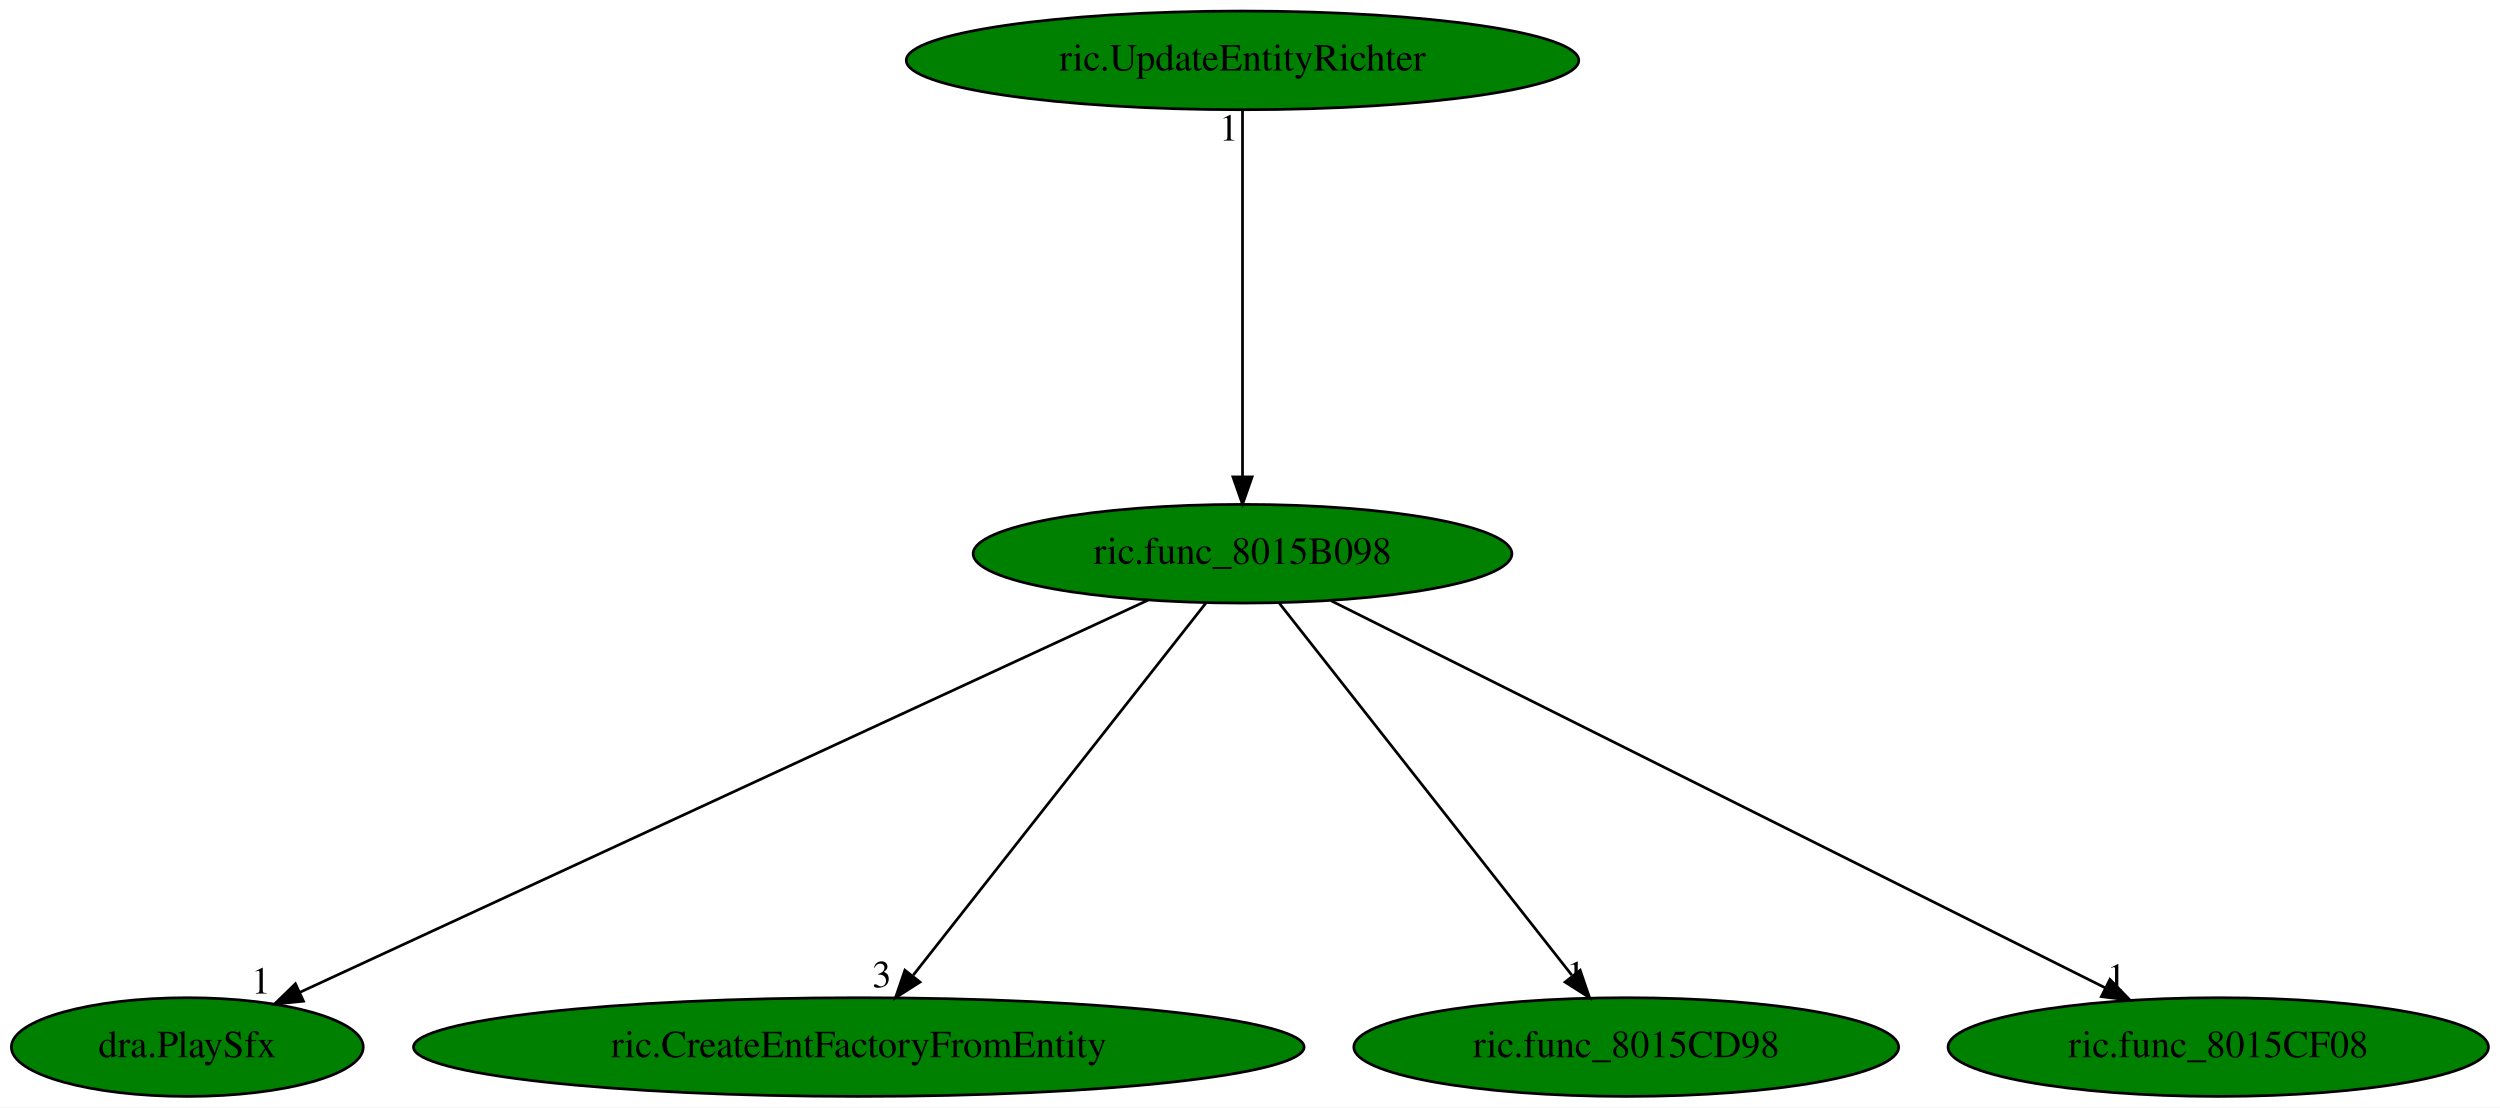
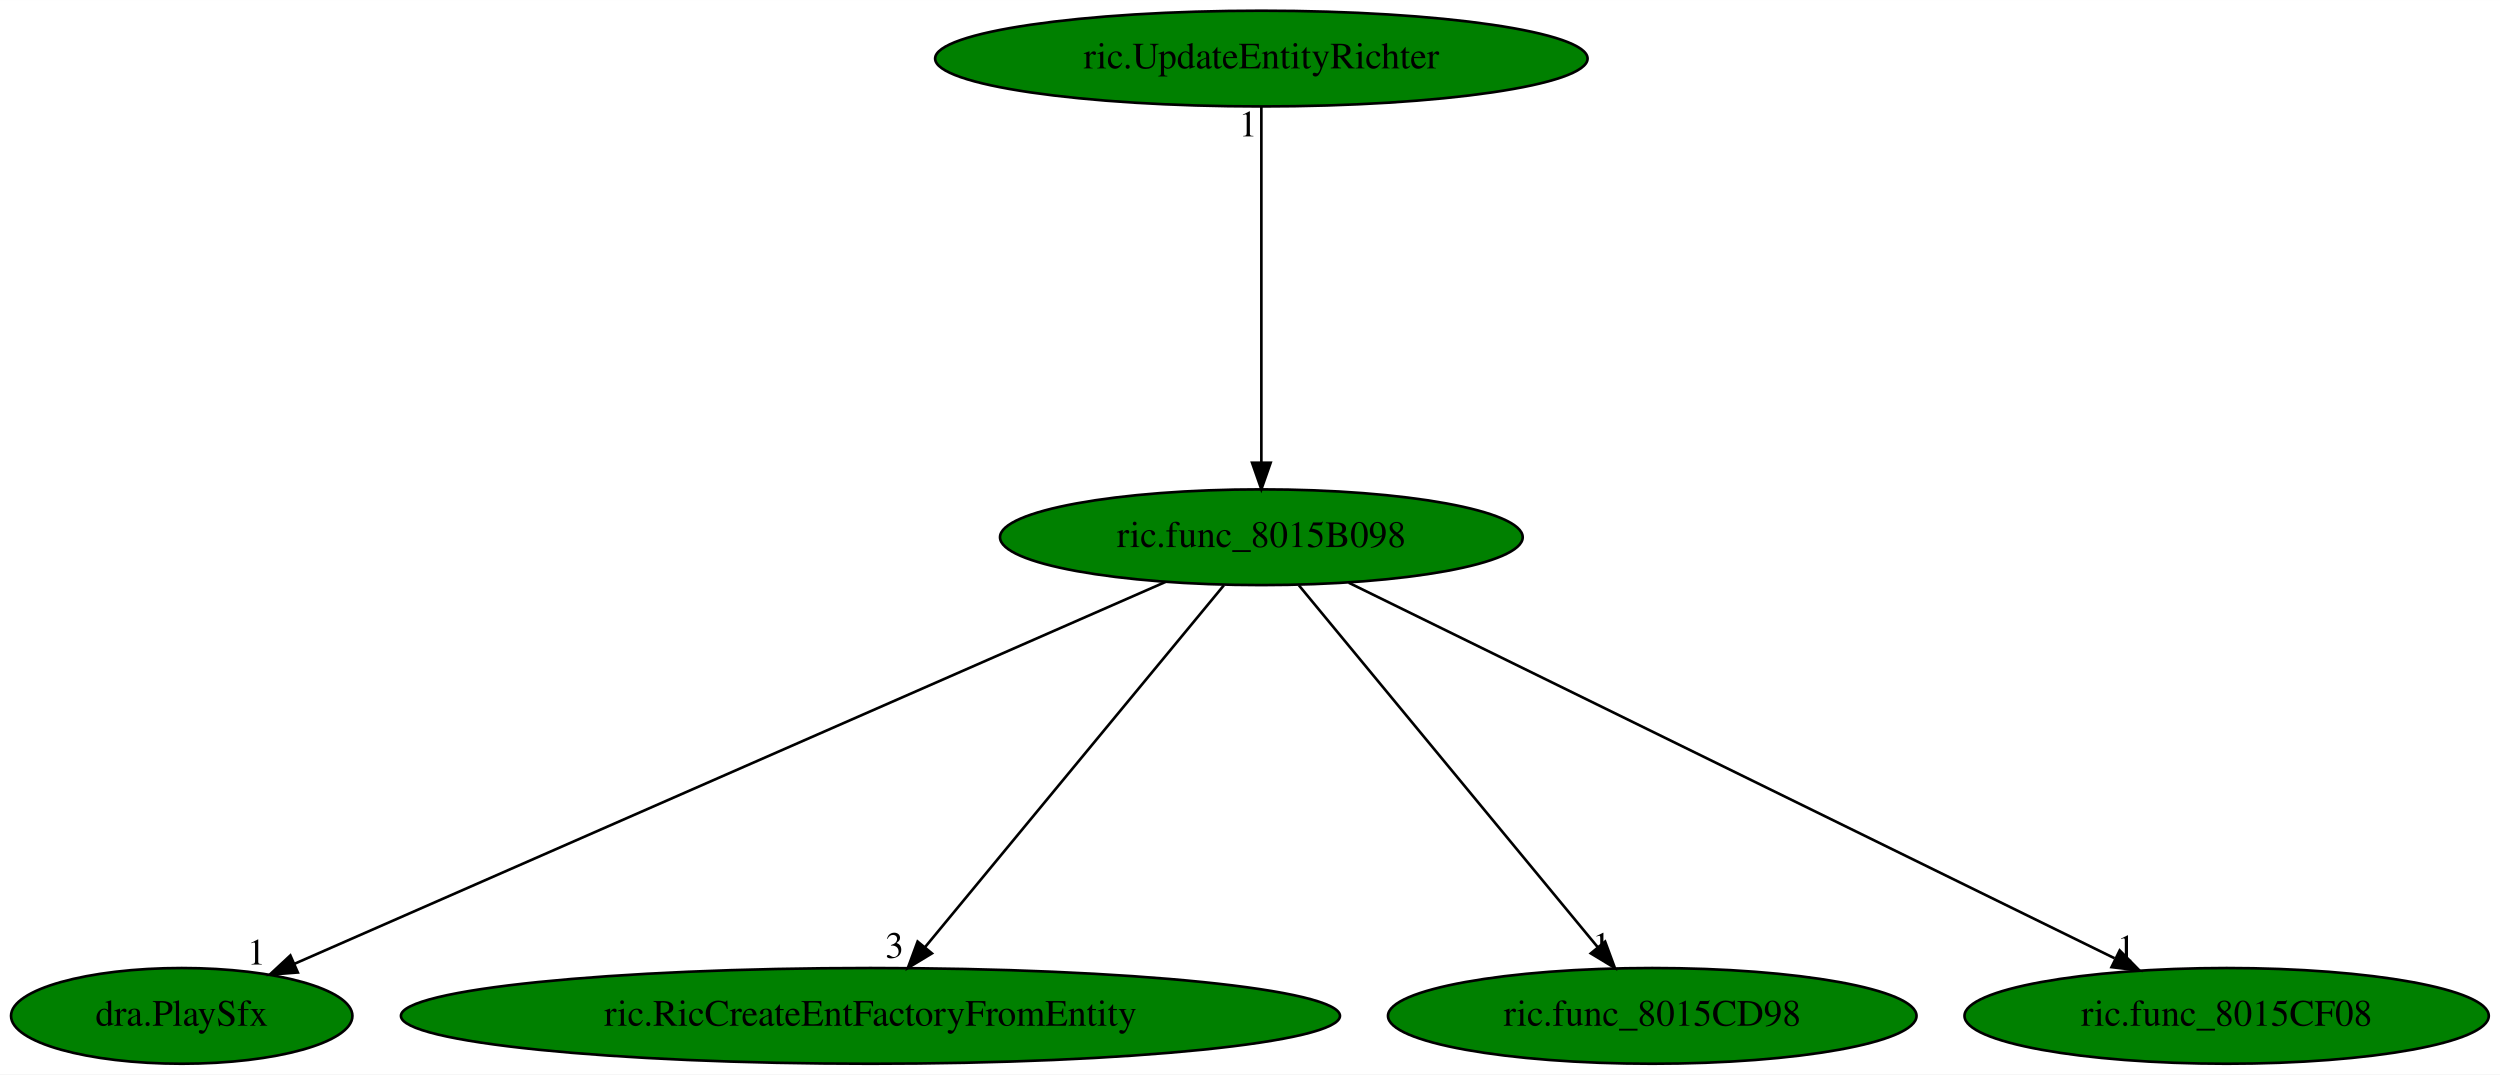
- <svg xmlns="http://www.w3.org/2000/svg" xmlns:xlink="http://www.w3.org/1999/xlink" width="912pt" height="404pt" viewBox="0.00 0.00 912.14 404.00">
+ <svg xmlns="http://www.w3.org/2000/svg" xmlns:xlink="http://www.w3.org/1999/xlink" width="940pt" height="404pt" viewBox="0.00 0.00 940.14 404.00">
  <g id="graph0" class="graph" transform="scale(1 1) rotate(0) translate(4 400)">
-     <polygon fill="white" stroke="transparent" points="-4,4 -4,-400 908.14,-400 908.14,4 -4,4" />
+     <polygon fill="white" stroke="transparent" points="-4,4 -4,-400 936.14,-400 936.14,4 -4,4" />
    <g id="node1" class="node">
-       <ellipse fill="green" stroke="black" cx="449.34" cy="-198" rx="98.28" ry="18" />
-       <text text-anchor="middle" x="449.34" y="-194.3" font-family="Times,serif" font-size="14.00">ric.func_8015B098</text>
+       <ellipse fill="green" stroke="black" cx="470.34" cy="-198" rx="98.28" ry="18" />
+       <text text-anchor="middle" x="470.34" y="-194.3" font-family="Times,serif" font-size="14.00">ric.func_8015B098</text>
    </g>
    <g id="node2" class="node">
      <g id="a_node2">
        <a xlink:href="dra.PlaySfx.svg" xlink:title="dra.PlaySfx">
          <ellipse fill="green" stroke="black" cx="64.34" cy="-18" rx="64.19" ry="18" />
          <text text-anchor="middle" x="64.34" y="-14.3" font-family="Times,serif" font-size="14.00">dra.PlaySfx</text>
        </a>
      </g>
    </g>
    <g id="edge1" class="edge">
-       <path fill="none" stroke="black" d="M414.84,-181.05C343.86,-148.23 181.78,-73.3 105.49,-38.02" />
-       <polygon fill="black" stroke="black" points="106.73,-34.74 96.19,-33.72 103.79,-41.1 106.73,-34.74" />
-       <text text-anchor="middle" x="91.19" y="-37.52" font-family="Times,serif" font-size="14.00">1</text>
+       <path fill="none" stroke="black" d="M434.31,-181.2C359.35,-148.34 186.9,-72.73 106.74,-37.59" />
+       <polygon fill="black" stroke="black" points="108,-34.32 97.43,-33.51 105.19,-40.73 108,-34.32" />
+       <text text-anchor="middle" x="92.43" y="-37.31" font-family="Times,serif" font-size="14.00">1</text>
    </g>
    <g id="node3" class="node">
      <g id="a_node3">
-         <a xlink:href="ric.CreateEntFactoryFromEntity.svg" xlink:title="ric.CreateEntFactoryFromEntity">
-           <ellipse fill="green" stroke="black" cx="309.34" cy="-18" rx="162.47" ry="18" />
-           <text text-anchor="middle" x="309.34" y="-14.3" font-family="Times,serif" font-size="14.00">ric.CreateEntFactoryFromEntity</text>
+         <a xlink:href="ric.RicCreateEntFactoryFromEntity.svg" xlink:title="ric.RicCreateEntFactoryFromEntity">
+           <ellipse fill="green" stroke="black" cx="323.34" cy="-18" rx="176.57" ry="18" />
+           <text text-anchor="middle" x="323.34" y="-14.3" font-family="Times,serif" font-size="14.00">ric.RicCreateEntFactoryFromEntity</text>
        </a>
      </g>
    </g>
    <g id="edge2" class="edge">
-       <path fill="none" stroke="black" d="M435.92,-179.93C411.15,-148.43 358.14,-81.03 329.2,-44.24" />
-       <polygon fill="black" stroke="black" points="331.66,-41.71 322.73,-36.02 326.16,-46.04 331.66,-41.71" />
-       <text text-anchor="middle" x="317.73" y="-39.82" font-family="Times,serif" font-size="14.00">3</text>
+       <path fill="none" stroke="black" d="M456.25,-179.93C430.13,-148.3 374.1,-80.46 343.81,-43.78" />
+       <polygon fill="black" stroke="black" points="346.46,-41.5 337.4,-36.02 341.07,-45.95 346.46,-41.5" />
+       <text text-anchor="middle" x="332.4" y="-39.82" font-family="Times,serif" font-size="14.00">3</text>
    </g>
    <g id="node4" class="node">
      <g id="a_node4">
        <a xlink:href="ric.func_8015CD98.svg" xlink:title="ric.func_8015CD98">
-           <ellipse fill="green" stroke="black" cx="589.34" cy="-18" rx="99.38" ry="18" />
-           <text text-anchor="middle" x="589.34" y="-14.3" font-family="Times,serif" font-size="14.00">ric.func_8015CD98</text>
+           <ellipse fill="green" stroke="black" cx="617.34" cy="-18" rx="99.38" ry="18" />
+           <text text-anchor="middle" x="617.34" y="-14.3" font-family="Times,serif" font-size="14.00">ric.func_8015CD98</text>
        </a>
      </g>
    </g>
    <g id="edge3" class="edge">
-       <path fill="none" stroke="black" d="M462.77,-179.93C487.54,-148.43 540.55,-81.03 569.49,-44.24" />
-       <polygon fill="black" stroke="black" points="572.53,-46.04 575.96,-36.02 567.03,-41.71 572.53,-46.04" />
-       <text text-anchor="middle" x="570.96" y="-39.82" font-family="Times,serif" font-size="14.00">1</text>
+       <path fill="none" stroke="black" d="M484.44,-179.93C510.56,-148.3 566.58,-80.46 596.88,-43.78" />
+       <polygon fill="black" stroke="black" points="599.62,-45.95 603.29,-36.02 594.23,-41.5 599.62,-45.95" />
+       <text text-anchor="middle" x="598.29" y="-39.82" font-family="Times,serif" font-size="14.00">1</text>
    </g>
    <g id="node5" class="node">
      <g id="a_node5">
        <a xlink:href="ric.func_8015CF08.svg" xlink:title="ric.func_8015CF08">
-           <ellipse fill="green" stroke="black" cx="805.34" cy="-18" rx="98.58" ry="18" />
-           <text text-anchor="middle" x="805.34" y="-14.3" font-family="Times,serif" font-size="14.00">ric.func_8015CF08</text>
+           <ellipse fill="green" stroke="black" cx="833.34" cy="-18" rx="98.58" ry="18" />
+           <text text-anchor="middle" x="833.34" y="-14.3" font-family="Times,serif" font-size="14.00">ric.func_8015CF08</text>
        </a>
      </g>
    </g>
    <g id="edge4" class="edge">
-       <path fill="none" stroke="black" d="M481.56,-180.89C546.35,-148.5 692.3,-75.52 764,-39.67" />
-       <polygon fill="black" stroke="black" points="765.82,-42.68 773.2,-35.07 762.69,-36.42 765.82,-42.68" />
-       <text text-anchor="middle" x="768.2" y="-38.87" font-family="Times,serif" font-size="14.00">1</text>
+       <path fill="none" stroke="black" d="M503.2,-180.89C569.26,-148.5 718.08,-75.52 791.19,-39.67" />
+       <polygon fill="black" stroke="black" points="793.13,-42.62 800.56,-35.07 790.05,-36.33 793.13,-42.62" />
+       <text text-anchor="middle" x="795.56" y="-38.87" font-family="Times,serif" font-size="14.00">1</text>
    </g>
    <g id="node6" class="node">
      <g id="a_node6">
        <a xlink:href="ric.UpdateEntityRichter.svg" xlink:title="ric.UpdateEntityRichter">
-           <ellipse fill="green" stroke="black" cx="449.34" cy="-378" rx="122.68" ry="18" />
-           <text text-anchor="middle" x="449.34" y="-374.3" font-family="Times,serif" font-size="14.00">ric.UpdateEntityRichter</text>
+           <ellipse fill="green" stroke="black" cx="470.34" cy="-378" rx="122.68" ry="18" />
+           <text text-anchor="middle" x="470.34" y="-374.3" font-family="Times,serif" font-size="14.00">ric.UpdateEntityRichter</text>
        </a>
      </g>
    </g>
    <g id="edge5" class="edge">
-       <path fill="none" stroke="black" d="M449.34,-359.93C449.34,-328.97 449.34,-263.3 449.34,-226.13" />
-       <polygon fill="black" stroke="black" points="452.84,-226.02 449.34,-216.02 445.84,-226.02 452.84,-226.02" />
-       <text text-anchor="middle" x="444.34" y="-348.73" font-family="Times,serif" font-size="14.00">1</text>
+       <path fill="none" stroke="black" d="M470.34,-359.93C470.34,-328.97 470.34,-263.3 470.34,-226.13" />
+       <polygon fill="black" stroke="black" points="473.84,-226.02 470.34,-216.02 466.84,-226.02 473.84,-226.02" />
+       <text text-anchor="middle" x="465.34" y="-348.73" font-family="Times,serif" font-size="14.00">1</text>
    </g>
  </g>
</svg>
